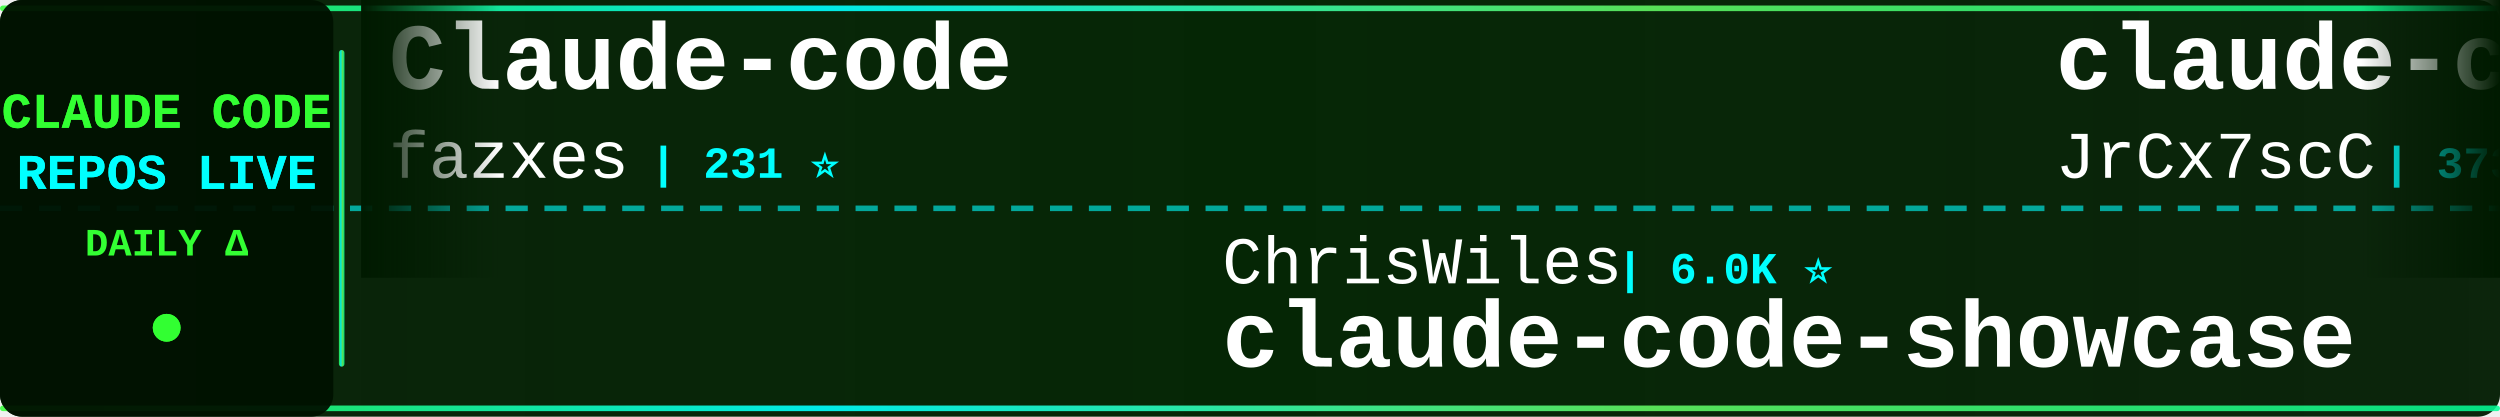
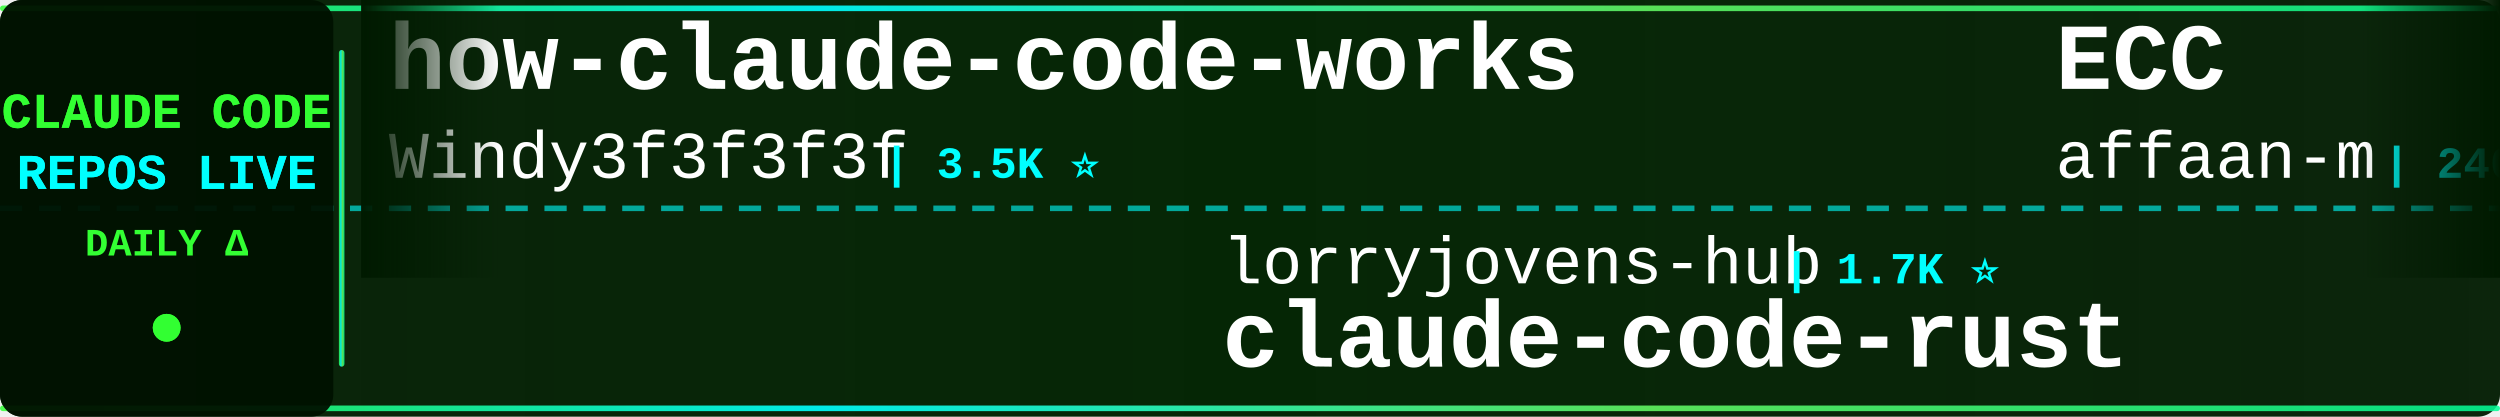
<svg xmlns="http://www.w3.org/2000/svg" width="900" height="150">
  <defs>
    <linearGradient id="tickerBg" x1="0%" y1="0%" x2="100%" y2="0%">
      <stop offset="0%" style="stop-color:#001a00;stop-opacity:0.95" />
      <stop offset="50%" style="stop-color:#002200;stop-opacity:0.98" />
      <stop offset="100%" style="stop-color:#001a00;stop-opacity:0.95" />
    </linearGradient>
    <linearGradient id="borderGrad" x1="0%" y1="0%" x2="100%" y2="0%">
      <stop offset="0%" style="stop-color:#33ff33;stop-opacity:0.85">
        <animate attributeName="stop-opacity" values="0.85;1;0.85" dur="2s" repeatCount="indefinite" />
      </stop>
      <stop offset="33%" style="stop-color:#00ffff;stop-opacity:0.9">
        <animate attributeName="stop-opacity" values="0.9;1;0.9" dur="2.2s" repeatCount="indefinite" />
      </stop>
      <stop offset="66%" style="stop-color:#66ff66;stop-opacity:0.85">
        <animate attributeName="stop-opacity" values="0.85;1;0.85" dur="1.8s" repeatCount="indefinite" />
      </stop>
      <stop offset="100%" style="stop-color:#00ff99;stop-opacity:0.85">
        <animate attributeName="stop-opacity" values="0.85;1;0.85" dur="2s" repeatCount="indefinite" />
      </stop>
    </linearGradient>
    <filter id="textGlow">
      <feGaussianBlur stdDeviation="0.1" result="coloredBlur" />
      <feMerge>
        <feMergeNode in="coloredBlur" />
        <feMergeNode in="SourceGraphic" />
      </feMerge>
    </filter>
    <filter id="metricGlow">
      <feGaussianBlur stdDeviation="0.2" result="coloredBlur" />
      <feMerge>
        <feMergeNode in="coloredBlur" />
        <feMergeNode in="SourceGraphic" />
      </feMerge>
    </filter>
    <linearGradient id="leftFade" x1="0%" y1="0%" x2="100%" y2="0%">
      <stop offset="0%" style="stop-color:#001a00;stop-opacity:1" />
      <stop offset="100%" style="stop-color:#001a00;stop-opacity:0" />
    </linearGradient>
    <linearGradient id="rightFade" x1="0%" y1="0%" x2="100%" y2="0%">
      <stop offset="0%" style="stop-color:#001a00;stop-opacity:0" />
      <stop offset="100%" style="stop-color:#001a00;stop-opacity:1" />
    </linearGradient>
  </defs>
  <rect width="900" height="150" fill="url(#tickerBg)" rx="8" />
  <rect x="0" y="2" width="900" height="2" fill="url(#borderGrad)" rx="1" />
  <rect x="0" y="146" width="900" height="2" fill="url(#borderGrad)" rx="1" />
  <line x1="0" y1="75" x2="900" y2="75" stroke="#00ffff" stroke-width="2" stroke-dasharray="8 6" opacity="0.6" />
  <rect x="0" y="0" width="120" height="150" fill="#001100" opacity="0.95" rx="8" />
  <text x="60" y="46" font-family="'Courier New', monospace" font-size="18" font-weight="bold" fill="#33ff33" text-anchor="middle" filter="url(#textGlow)">
    CLAUDE CODE
  </text>
  <text x="60" y="68" font-family="'Courier New', monospace" font-size="18" font-weight="bold" fill="#00ffff" text-anchor="middle" filter="url(#textGlow)">
    REPOS LIVE
  </text>
  <text x="60" y="92" font-family="'Courier New', monospace" font-size="14" font-weight="bold" fill="#33ff33" text-anchor="middle">
    DAILY Δ
  </text>
  <circle cx="60" cy="118" r="5" fill="#33ff33" filter="url(#metricGlow)">
    <animate attributeName="r" values="4;6;4" dur="1.5s" repeatCount="indefinite" />
    <animate attributeName="opacity" values="0.6;1;0.6" dur="1.5s" repeatCount="indefinite" />
  </circle>
  <rect x="122" y="18" width="2" height="114" fill="url(#borderGrad)" rx="1" />
  <clipPath id="tickerClip">
    <rect x="130" y="0" width="770" height="150" />
  </clipPath>
  <g clip-path="url(#tickerClip)">
    <g id="tickerItems">
      <animateTransform attributeName="transform" attributeType="XML" type="translate" from="0 0" to="-3000 0" dur="54s" repeatCount="indefinite" />
      <g transform="translate(0, 0)">
-         <text x="140" y="32" font-family="'Courier New', monospace" font-size="34" font-weight="bold" fill="#ffffff">Claude-code</text>
-         <text x="140" y="64" font-family="'Courier New', monospace" font-size="24" font-weight="normal" fill="#ffffff" opacity="1.0">fazxes</text>
-         <text x="234" y="64" font-family="'Courier New', monospace" font-size="16" font-weight="bold" fill="#00ffff"> | 231 ⭐</text>
+         <text x="140" y="32" font-family="'Courier New', monospace" font-size="34" font-weight="bold" fill="#ffffff">how-claude-code-works</text>
+         <text x="140" y="64" font-family="'Courier New', monospace" font-size="24" font-weight="normal" fill="#ffffff" opacity="1.0">Windy3f3f3f3f</text>
+         <text x="318" y="64" font-family="'Courier New', monospace" font-size="16" font-weight="bold" fill="#00ffff"> | 3.5K ⭐</text>
      </g>
      <g transform="translate(300, 0)">
-         <text x="140" y="102" font-family="'Courier New', monospace" font-size="24" font-weight="normal" fill="#ffffff" opacity="1.0">ChrisWiles</text>
-         <text x="282" y="102" font-family="'Courier New', monospace" font-size="16" font-weight="bold" fill="#00ffff"> | 6.0K ⭐</text>
-         <text x="140" y="132" font-family="'Courier New', monospace" font-size="34" font-weight="bold" fill="#ffffff">claude-code-showcase</text>
+         <text x="140" y="102" font-family="'Courier New', monospace" font-size="24" font-weight="normal" fill="#ffffff" opacity="1.0">lorryjovens-hub</text>
+         <text x="342" y="102" font-family="'Courier New', monospace" font-size="16" font-weight="bold" fill="#00ffff"> | 1.7K ⭐</text>
+         <text x="140" y="132" font-family="'Courier New', monospace" font-size="34" font-weight="bold" fill="#ffffff">claude-code-rust</text>
      </g>
      <g transform="translate(600, 0)">
-         <text x="140" y="32" font-family="'Courier New', monospace" font-size="34" font-weight="bold" fill="#ffffff">claude-code-source</text>
-         <text x="140" y="64" font-family="'Courier New', monospace" font-size="24" font-weight="normal" fill="#ffffff" opacity="1.0">JrCx7scC</text>
-         <text x="258" y="64" font-family="'Courier New', monospace" font-size="16" font-weight="bold" fill="#00ffff"> | 373 ⭐</text>
+         <text x="140" y="32" font-family="'Courier New', monospace" font-size="34" font-weight="bold" fill="#ffffff">ECC</text>
+         <text x="140" y="64" font-family="'Courier New', monospace" font-size="24" font-weight="normal" fill="#ffffff" opacity="1.0">affaan-m</text>
+         <text x="258" y="64" font-family="'Courier New', monospace" font-size="16" font-weight="bold" fill="#00ffff"> | 240.4K ⭐ +32</text>
      </g>
      <g transform="translate(900, 0)">
-         <text x="140" y="102" font-family="'Courier New', monospace" font-size="24" font-weight="normal" fill="#ffffff" opacity="1.0">1rgs</text>
-         <text x="210" y="102" font-family="'Courier New', monospace" font-size="16" font-weight="bold" fill="#00ffff"> | 3.7K ⭐</text>
-         <text x="140" y="132" font-family="'Courier New', monospace" font-size="34" font-weight="bold" fill="#ffffff">claude-code-proxy</text>
+         <text x="140" y="102" font-family="'Courier New', monospace" font-size="24" font-weight="normal" fill="#ffffff" opacity="1.0">Alishahryar1</text>
+         <text x="306" y="102" font-family="'Courier New', monospace" font-size="16" font-weight="bold" fill="#00ffff"> | 45.6K ⭐ +17</text>
+         <text x="140" y="132" font-family="'Courier New', monospace" font-size="34" font-weight="bold" fill="#ffffff">free-claude-code</text>
      </g>
      <g transform="translate(1200, 0)">
-         <text x="140" y="32" font-family="'Courier New', monospace" font-size="34" font-weight="bold" fill="#ffffff">claude-code-action</text>
-         <text x="140" y="64" font-family="'Courier New', monospace" font-size="24" font-weight="normal" fill="#ffffff" opacity="1.0">anthropics</text>
-         <text x="282" y="64" font-family="'Courier New', monospace" font-size="16" font-weight="bold" fill="#00ffff"> | 8.6K ⭐ +2</text>
+         <text x="140" y="32" font-family="'Courier New', monospace" font-size="34" font-weight="bold" fill="#ffffff">claude-code-source-build</text>
+         <text x="140" y="64" font-family="'Courier New', monospace" font-size="24" font-weight="normal" fill="#ffffff" opacity="1.0">andrew-kramer-inno</text>
+         <text x="378" y="64" font-family="'Courier New', monospace" font-size="16" font-weight="bold" fill="#00ffff"> | 593 ⭐</text>
      </g>
      <g transform="translate(1500, 0)">
-         <text x="140" y="102" font-family="'Courier New', monospace" font-size="24" font-weight="normal" fill="#ffffff" opacity="1.0">WorldFlowAI</text>
-         <text x="294" y="102" font-family="'Courier New', monospace" font-size="16" font-weight="bold" fill="#00ffff"> | 1.3K ⭐ +2</text>
-         <text x="140" y="132" font-family="'Courier New', monospace" font-size="34" font-weight="bold" fill="#ffffff">everything-claude-code</text>
+         <text x="140" y="102" font-family="'Courier New', monospace" font-size="24" font-weight="normal" fill="#ffffff" opacity="1.0">Pimzino</text>
+         <text x="246" y="102" font-family="'Courier New', monospace" font-size="16" font-weight="bold" fill="#00ffff"> | 3.8K ⭐</text>
+         <text x="140" y="132" font-family="'Courier New', monospace" font-size="34" font-weight="bold" fill="#ffffff">claude-code-spec-workflo...</text>
      </g>
      <g transform="translate(1800, 0)">
-         <text x="140" y="32" font-family="'Courier New', monospace" font-size="34" font-weight="bold" fill="#ffffff">claude-code-analysis</text>
-         <text x="140" y="64" font-family="'Courier New', monospace" font-size="24" font-weight="normal" fill="#ffffff" opacity="1.0">liuup</text>
-         <text x="222" y="64" font-family="'Courier New', monospace" font-size="16" font-weight="bold" fill="#00ffff"> | 3.8K ⭐ +1</text>
+         <text x="140" y="32" font-family="'Courier New', monospace" font-size="34" font-weight="bold" fill="#ffffff">claude-code-hub</text>
+         <text x="140" y="64" font-family="'Courier New', monospace" font-size="24" font-weight="normal" fill="#ffffff" opacity="1.0">ding113</text>
+         <text x="246" y="64" font-family="'Courier New', monospace" font-size="16" font-weight="bold" fill="#00ffff"> | 3.3K ⭐</text>
      </g>
      <g transform="translate(2100, 0)">
-         <text x="140" y="102" font-family="'Courier New', monospace" font-size="24" font-weight="normal" fill="#ffffff" opacity="1.0">ponponon</text>
-         <text x="258" y="102" font-family="'Courier New', monospace" font-size="16" font-weight="bold" fill="#00ffff"> | 2.3K ⭐ -1</text>
-         <text x="140" y="132" font-family="'Courier New', monospace" font-size="34" font-weight="bold" fill="#ffffff">claude_code_src</text>
+         <text x="140" y="102" font-family="'Courier New', monospace" font-size="24" font-weight="normal" fill="#ffffff" opacity="1.0">pedrohcgs</text>
+         <text x="270" y="102" font-family="'Courier New', monospace" font-size="16" font-weight="bold" fill="#00ffff"> | 1.5K ⭐</text>
+         <text x="140" y="132" font-family="'Courier New', monospace" font-size="34" font-weight="bold" fill="#ffffff">claude-code-my-workflow</text>
      </g>
      <g transform="translate(2400, 0)">
-         <text x="140" y="32" font-family="'Courier New', monospace" font-size="34" font-weight="bold" fill="#ffffff">ralph-claude-code</text>
-         <text x="140" y="64" font-family="'Courier New', monospace" font-size="24" font-weight="normal" fill="#ffffff" opacity="1.0">frankbria</text>
-         <text x="270" y="64" font-family="'Courier New', monospace" font-size="16" font-weight="bold" fill="#00ffff"> | 9.6K ⭐ +1</text>
+         <text x="140" y="32" font-family="'Courier New', monospace" font-size="34" font-weight="bold" fill="#ffffff">claude-coder</text>
+         <text x="140" y="64" font-family="'Courier New', monospace" font-size="24" font-weight="normal" fill="#ffffff" opacity="1.0">kodu-ai</text>
+         <text x="246" y="64" font-family="'Courier New', monospace" font-size="16" font-weight="bold" fill="#00ffff"> | 5.2K ⭐</text>
      </g>
      <g transform="translate(2700, 0)">
-         <text x="140" y="102" font-family="'Courier New', monospace" font-size="24" font-weight="normal" fill="#ffffff" opacity="1.0">SeemSeam</text>
-         <text x="258" y="102" font-family="'Courier New', monospace" font-size="16" font-weight="bold" fill="#00ffff"> | 3.4K ⭐</text>
-         <text x="140" y="132" font-family="'Courier New', monospace" font-size="34" font-weight="bold" fill="#ffffff">claude_codex_bridge</text>
+         <text x="140" y="102" font-family="'Courier New', monospace" font-size="24" font-weight="normal" fill="#ffffff" opacity="1.0">luyao618</text>
+         <text x="258" y="102" font-family="'Courier New', monospace" font-size="16" font-weight="bold" fill="#00ffff"> | 1.7K ⭐</text>
+         <text x="140" y="132" font-family="'Courier New', monospace" font-size="34" font-weight="bold" fill="#ffffff">Claude-Code-Source-Study</text>
      </g>
      <g transform="translate(3000, 0)">
-         <text x="140" y="32" font-family="'Courier New', monospace" font-size="34" font-weight="bold" fill="#ffffff">Claude-code</text>
-         <text x="140" y="64" font-family="'Courier New', monospace" font-size="24" font-weight="normal" fill="#ffffff" opacity="1.0">fazxes</text>
-         <text x="234" y="64" font-family="'Courier New', monospace" font-size="16" font-weight="bold" fill="#00ffff"> | 231 ⭐</text>
+         <text x="140" y="32" font-family="'Courier New', monospace" font-size="34" font-weight="bold" fill="#ffffff">how-claude-code-works</text>
+         <text x="140" y="64" font-family="'Courier New', monospace" font-size="24" font-weight="normal" fill="#ffffff" opacity="1.0">Windy3f3f3f3f</text>
+         <text x="318" y="64" font-family="'Courier New', monospace" font-size="16" font-weight="bold" fill="#00ffff"> | 3.5K ⭐</text>
      </g>
      <g transform="translate(3300, 0)">
-         <text x="140" y="102" font-family="'Courier New', monospace" font-size="24" font-weight="normal" fill="#ffffff" opacity="1.0">ChrisWiles</text>
-         <text x="282" y="102" font-family="'Courier New', monospace" font-size="16" font-weight="bold" fill="#00ffff"> | 6.0K ⭐</text>
-         <text x="140" y="132" font-family="'Courier New', monospace" font-size="34" font-weight="bold" fill="#ffffff">claude-code-showcase</text>
+         <text x="140" y="102" font-family="'Courier New', monospace" font-size="24" font-weight="normal" fill="#ffffff" opacity="1.0">lorryjovens-hub</text>
+         <text x="342" y="102" font-family="'Courier New', monospace" font-size="16" font-weight="bold" fill="#00ffff"> | 1.7K ⭐</text>
+         <text x="140" y="132" font-family="'Courier New', monospace" font-size="34" font-weight="bold" fill="#ffffff">claude-code-rust</text>
      </g>
      <g transform="translate(3600, 0)">
-         <text x="140" y="32" font-family="'Courier New', monospace" font-size="34" font-weight="bold" fill="#ffffff">claude-code-source</text>
-         <text x="140" y="64" font-family="'Courier New', monospace" font-size="24" font-weight="normal" fill="#ffffff" opacity="1.0">JrCx7scC</text>
-         <text x="258" y="64" font-family="'Courier New', monospace" font-size="16" font-weight="bold" fill="#00ffff"> | 373 ⭐</text>
+         <text x="140" y="32" font-family="'Courier New', monospace" font-size="34" font-weight="bold" fill="#ffffff">ECC</text>
+         <text x="140" y="64" font-family="'Courier New', monospace" font-size="24" font-weight="normal" fill="#ffffff" opacity="1.0">affaan-m</text>
+         <text x="258" y="64" font-family="'Courier New', monospace" font-size="16" font-weight="bold" fill="#00ffff"> | 240.4K ⭐ +32</text>
      </g>
      <g transform="translate(3900, 0)">
-         <text x="140" y="102" font-family="'Courier New', monospace" font-size="24" font-weight="normal" fill="#ffffff" opacity="1.0">1rgs</text>
-         <text x="210" y="102" font-family="'Courier New', monospace" font-size="16" font-weight="bold" fill="#00ffff"> | 3.7K ⭐</text>
-         <text x="140" y="132" font-family="'Courier New', monospace" font-size="34" font-weight="bold" fill="#ffffff">claude-code-proxy</text>
+         <text x="140" y="102" font-family="'Courier New', monospace" font-size="24" font-weight="normal" fill="#ffffff" opacity="1.0">Alishahryar1</text>
+         <text x="306" y="102" font-family="'Courier New', monospace" font-size="16" font-weight="bold" fill="#00ffff"> | 45.6K ⭐ +17</text>
+         <text x="140" y="132" font-family="'Courier New', monospace" font-size="34" font-weight="bold" fill="#ffffff">free-claude-code</text>
      </g>
    </g>
  </g>
  <rect x="130" y="0" width="50" height="100" fill="url(#leftFade)" />
  <rect x="850" y="0" width="50" height="100" fill="url(#rightFade)" />
</svg>
